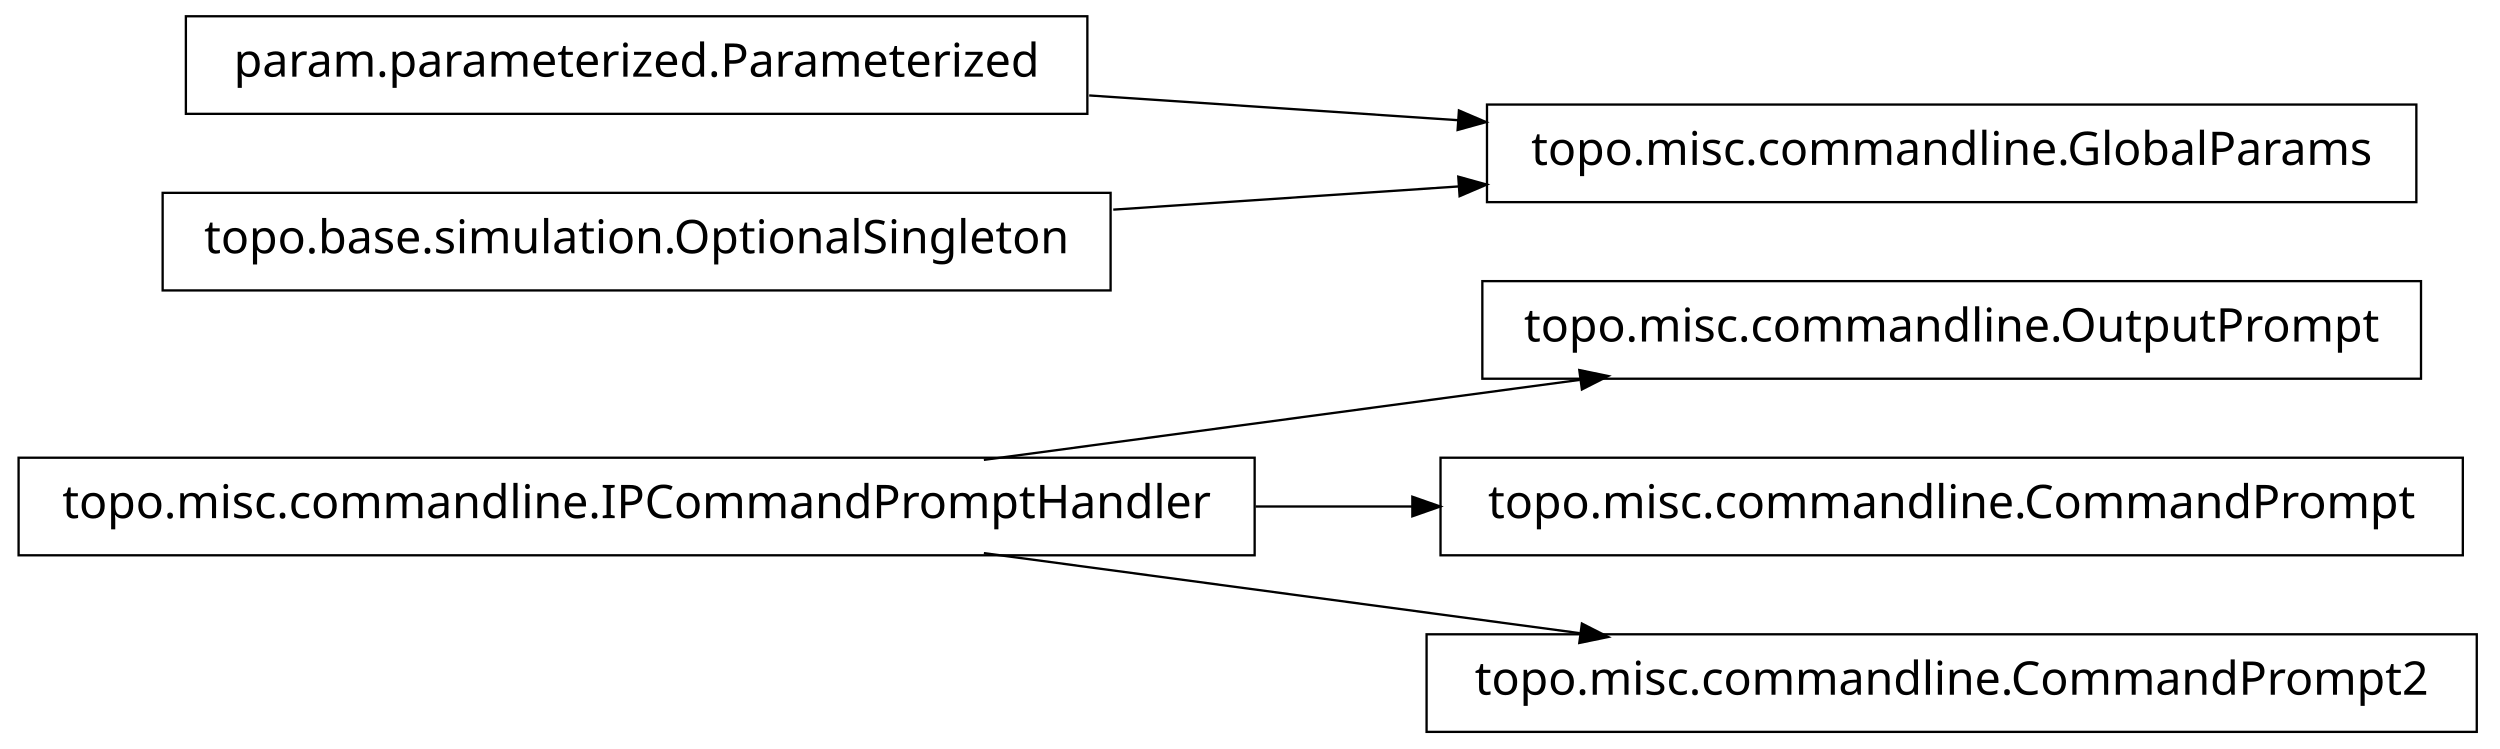
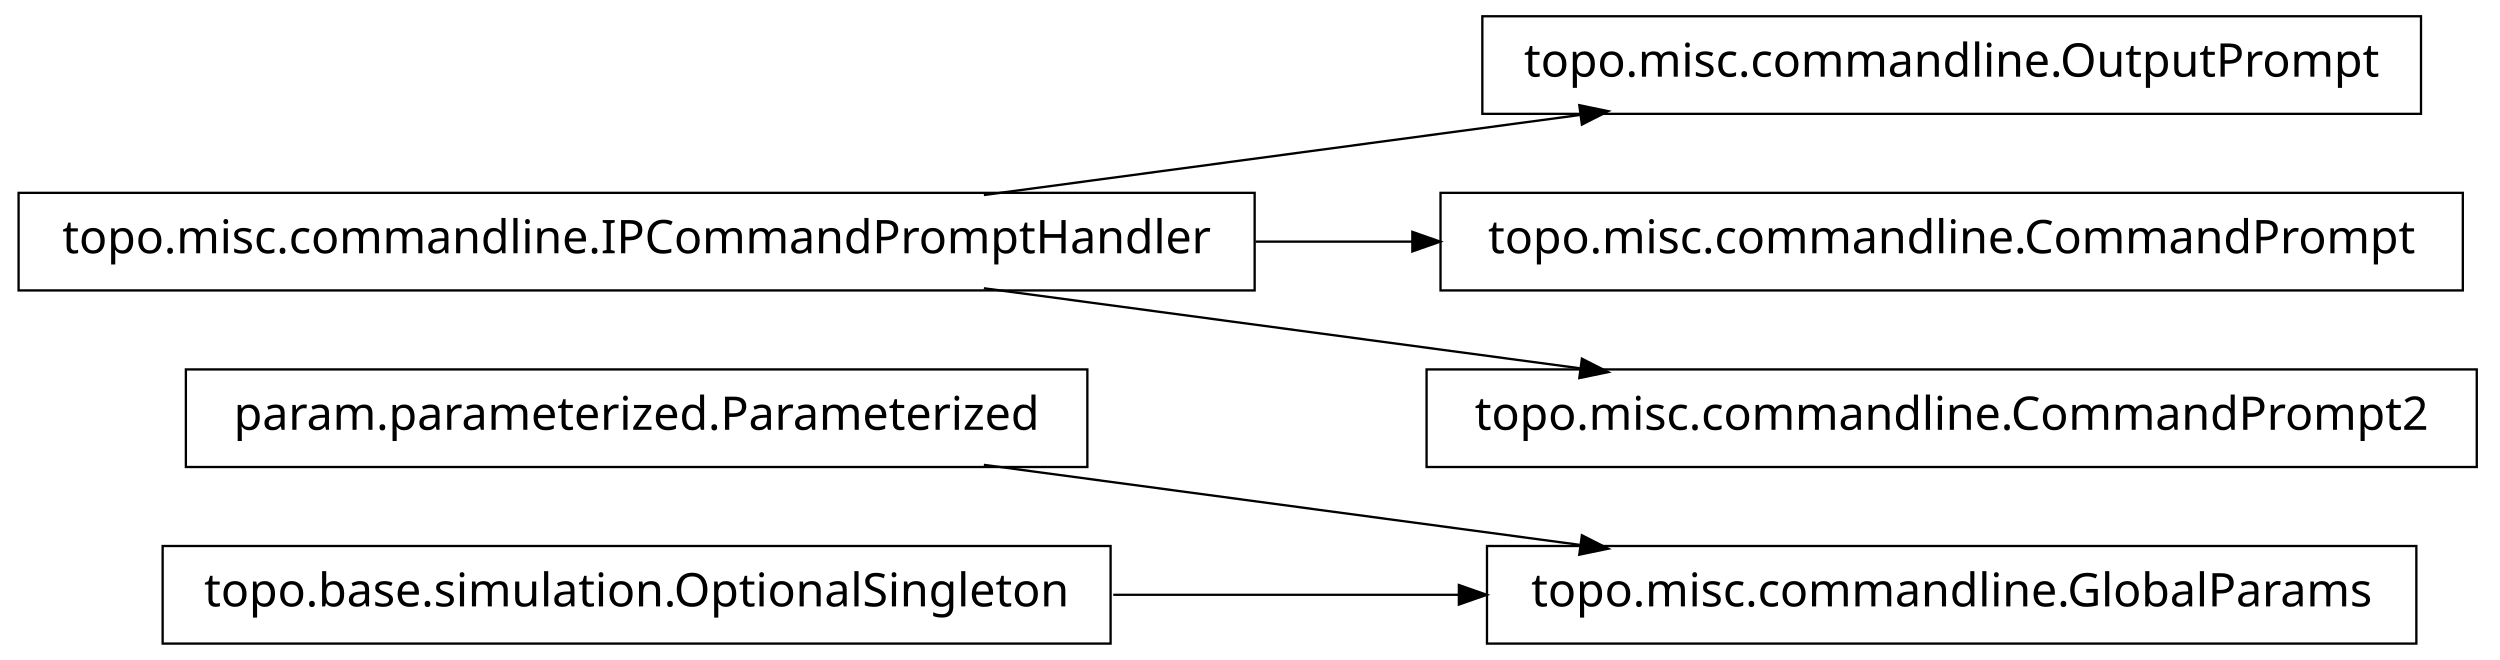
- <svg xmlns="http://www.w3.org/2000/svg" width="538pt" height="161pt" viewBox="0.00 0.00 538.00 161.00">
-   <g id="graph1" class="graph" transform="scale(1 1) rotate(0) translate(4 157)">
-     <polygon fill="white" stroke="white" points="-4,5 -4,-157 535,-157 535,5 -4,5" />
+ <svg xmlns="http://www.w3.org/2000/svg" width="538pt" height="142pt" viewBox="0.00 0.00 538.00 142.00">
+   <g id="graph1" class="graph" transform="scale(1 1) rotate(0) translate(4 138)">
+     <polygon fill="white" stroke="white" points="-4,5 -4,-138 535,-138 535,5 -4,5" />
    <g id="node1" class="node">
-       <polygon fill="none" stroke="black" stroke-width="0.5" points="517,-96.5 315,-96.5 315,-75.5 517,-75.5 517,-96.5" />
-       <text text-anchor="middle" x="416" y="-83.5" font-family="Vera" font-size="10.00">topo.misc.commandline.OutputPrompt</text>
+       <polygon fill="none" stroke="black" stroke-width="0.5" points="230,-58.5 36,-58.5 36,-37.5 230,-37.5 230,-58.5" />
+       <text text-anchor="middle" x="133" y="-45.5" font-family="Vera" font-size="10.00">param.parameterized.Parameterized</text>
    </g>
-     <g id="node2" class="node">
-       <polygon fill="none" stroke="black" stroke-width="0.5" points="266,-58.5 1.42109e-13,-58.5 0,-37.5 266,-37.5 266,-58.5" />
-       <text text-anchor="middle" x="133" y="-45.5" font-family="Vera" font-size="10.00">topo.misc.commandline.IPCommandPromptHandler</text>
+     <g id="node7" class="node">
+       <polygon fill="none" stroke="black" stroke-width="0.5" points="516,-20.5 316,-20.5 316,0.5 516,0.5 516,-20.5" />
+       <text text-anchor="middle" x="416" y="-7.5" font-family="Vera" font-size="10.00">topo.misc.commandline.GlobalParams</text>
    </g>
-     <g id="edge2" class="edge">
-       <path fill="none" stroke="black" stroke-width="0.5" d="M207.725,-58.034C247.219,-63.337 295.718,-69.849 335.976,-75.255" />
-       <polygon fill="black" stroke="black" points="336.159,-77.045 341.347,-75.976 336.625,-73.576 336.159,-77.045" />
-     </g>
-     <g id="node5" class="node">
-       <polygon fill="none" stroke="black" stroke-width="0.5" points="526,-58.5 306,-58.5 306,-37.5 526,-37.5 526,-58.5" />
-       <text text-anchor="middle" x="416" y="-45.5" font-family="Vera" font-size="10.00">topo.misc.commandline.CommandPrompt</text>
-     </g>
-     <g id="edge4" class="edge">
-       <path fill="none" stroke="black" stroke-width="0.5" d="M266.213,-48C277.527,-48 288.911,-48 300.075,-48" />
-       <polygon fill="black" stroke="black" points="300.188,-49.75 305.188,-48 300.188,-46.25 300.188,-49.75" />
-     </g>
-     <g id="node11" class="node">
-       <polygon fill="none" stroke="black" stroke-width="0.5" points="529,-20.5 303,-20.5 303,0.5 529,0.5 529,-20.5" />
-       <text text-anchor="middle" x="416" y="-7.5" font-family="Vera" font-size="10.00">topo.misc.commandline.CommandPrompt2</text>
-     </g>
-     <g id="edge10" class="edge">
+     <g id="edge6" class="edge">
      <path fill="none" stroke="black" stroke-width="0.5" d="M207.725,-37.966C247.219,-32.663 295.718,-26.151 335.976,-20.745" />
      <polygon fill="black" stroke="black" points="336.625,-22.424 341.347,-20.024 336.159,-18.955 336.625,-22.424" />
    </g>
-     <g id="node4" class="node">
-       <polygon fill="none" stroke="black" stroke-width="0.5" points="230,-153.5 36,-153.5 36,-132.5 230,-132.5 230,-153.5" />
-       <text text-anchor="middle" x="133" y="-140.5" font-family="Vera" font-size="10.00">param.parameterized.Parameterized</text>
+     <g id="node2" class="node">
+       <polygon fill="none" stroke="black" stroke-width="0.5" points="266,-96.5 1.42109e-13,-96.5 0,-75.5 266,-75.5 266,-96.5" />
+       <text text-anchor="middle" x="133" y="-83.5" font-family="Vera" font-size="10.00">topo.misc.commandline.IPCommandPromptHandler</text>
    </g>
-     <g id="node7" class="node">
-       <polygon fill="none" stroke="black" stroke-width="0.5" points="516,-134.5 316,-134.5 316,-113.5 516,-113.5 516,-134.5" />
-       <text text-anchor="middle" x="416" y="-121.5" font-family="Vera" font-size="10.00">topo.misc.commandline.GlobalParams</text>
+     <g id="node3" class="node">
+       <polygon fill="none" stroke="black" stroke-width="0.5" points="517,-134.5 315,-134.5 315,-113.5 517,-113.5 517,-134.5" />
+       <text text-anchor="middle" x="416" y="-121.5" font-family="Vera" font-size="10.00">topo.misc.commandline.OutputPrompt</text>
    </g>
-     <g id="edge6" class="edge">
-       <path fill="none" stroke="black" stroke-width="0.5" d="M230.393,-136.461C256.024,-134.74 283.802,-132.876 309.868,-131.125" />
-       <polygon fill="black" stroke="black" points="310.186,-132.858 315.057,-130.777 309.951,-129.366 310.186,-132.858" />
+     <g id="edge2" class="edge">
+       <path fill="none" stroke="black" stroke-width="0.5" d="M207.725,-96.034C247.219,-101.337 295.718,-107.849 335.976,-113.255" />
+       <polygon fill="black" stroke="black" points="336.159,-115.045 341.347,-113.976 336.625,-111.576 336.159,-115.045" />
+     </g>
+     <g id="node5" class="node">
+       <polygon fill="none" stroke="black" stroke-width="0.5" points="526,-96.5 306,-96.5 306,-75.5 526,-75.5 526,-96.5" />
+       <text text-anchor="middle" x="416" y="-83.5" font-family="Vera" font-size="10.00">topo.misc.commandline.CommandPrompt</text>
+     </g>
+     <g id="edge4" class="edge">
+       <path fill="none" stroke="black" stroke-width="0.5" d="M266.213,-86C277.527,-86 288.911,-86 300.075,-86" />
+       <polygon fill="black" stroke="black" points="300.188,-87.75 305.188,-86 300.188,-84.25 300.188,-87.75" />
+     </g>
+     <g id="node11" class="node">
+       <polygon fill="none" stroke="black" stroke-width="0.5" points="529,-58.5 303,-58.5 303,-37.5 529,-37.5 529,-58.5" />
+       <text text-anchor="middle" x="416" y="-45.5" font-family="Vera" font-size="10.00">topo.misc.commandline.CommandPrompt2</text>
+     </g>
+     <g id="edge10" class="edge">
+       <path fill="none" stroke="black" stroke-width="0.5" d="M207.725,-75.966C247.219,-70.663 295.718,-64.151 335.976,-58.745" />
+       <polygon fill="black" stroke="black" points="336.625,-60.424 341.347,-58.024 336.159,-56.955 336.625,-60.424" />
    </g>
    <g id="node9" class="node">
-       <polygon fill="none" stroke="black" stroke-width="0.5" points="235,-115.5 31,-115.5 31,-94.5 235,-94.5 235,-115.5" />
-       <text text-anchor="middle" x="133" y="-102.5" font-family="Vera" font-size="10.00">topo.base.simulation.OptionalSingleton</text>
+       <polygon fill="none" stroke="black" stroke-width="0.5" points="235,-20.5 31,-20.5 31,0.5 235,0.5 235,-20.5" />
+       <text text-anchor="middle" x="133" y="-7.5" font-family="Vera" font-size="10.00">topo.base.simulation.OptionalSingleton</text>
    </g>
    <g id="edge8" class="edge">
-       <path fill="none" stroke="black" stroke-width="0.5" d="M235.57,-111.886C259.789,-113.512 285.658,-115.249 310.025,-116.885" />
-       <polygon fill="black" stroke="black" points="310.094,-118.644 315.2,-117.233 310.329,-115.151 310.094,-118.644" />
+       <path fill="none" stroke="black" stroke-width="0.5" d="M235.57,-10C259.789,-10 285.658,-10 310.025,-10" />
+       <polygon fill="black" stroke="black" points="310.201,-11.75 315.2,-10 310.2,-8.25 310.201,-11.75" />
    </g>
  </g>
</svg>
